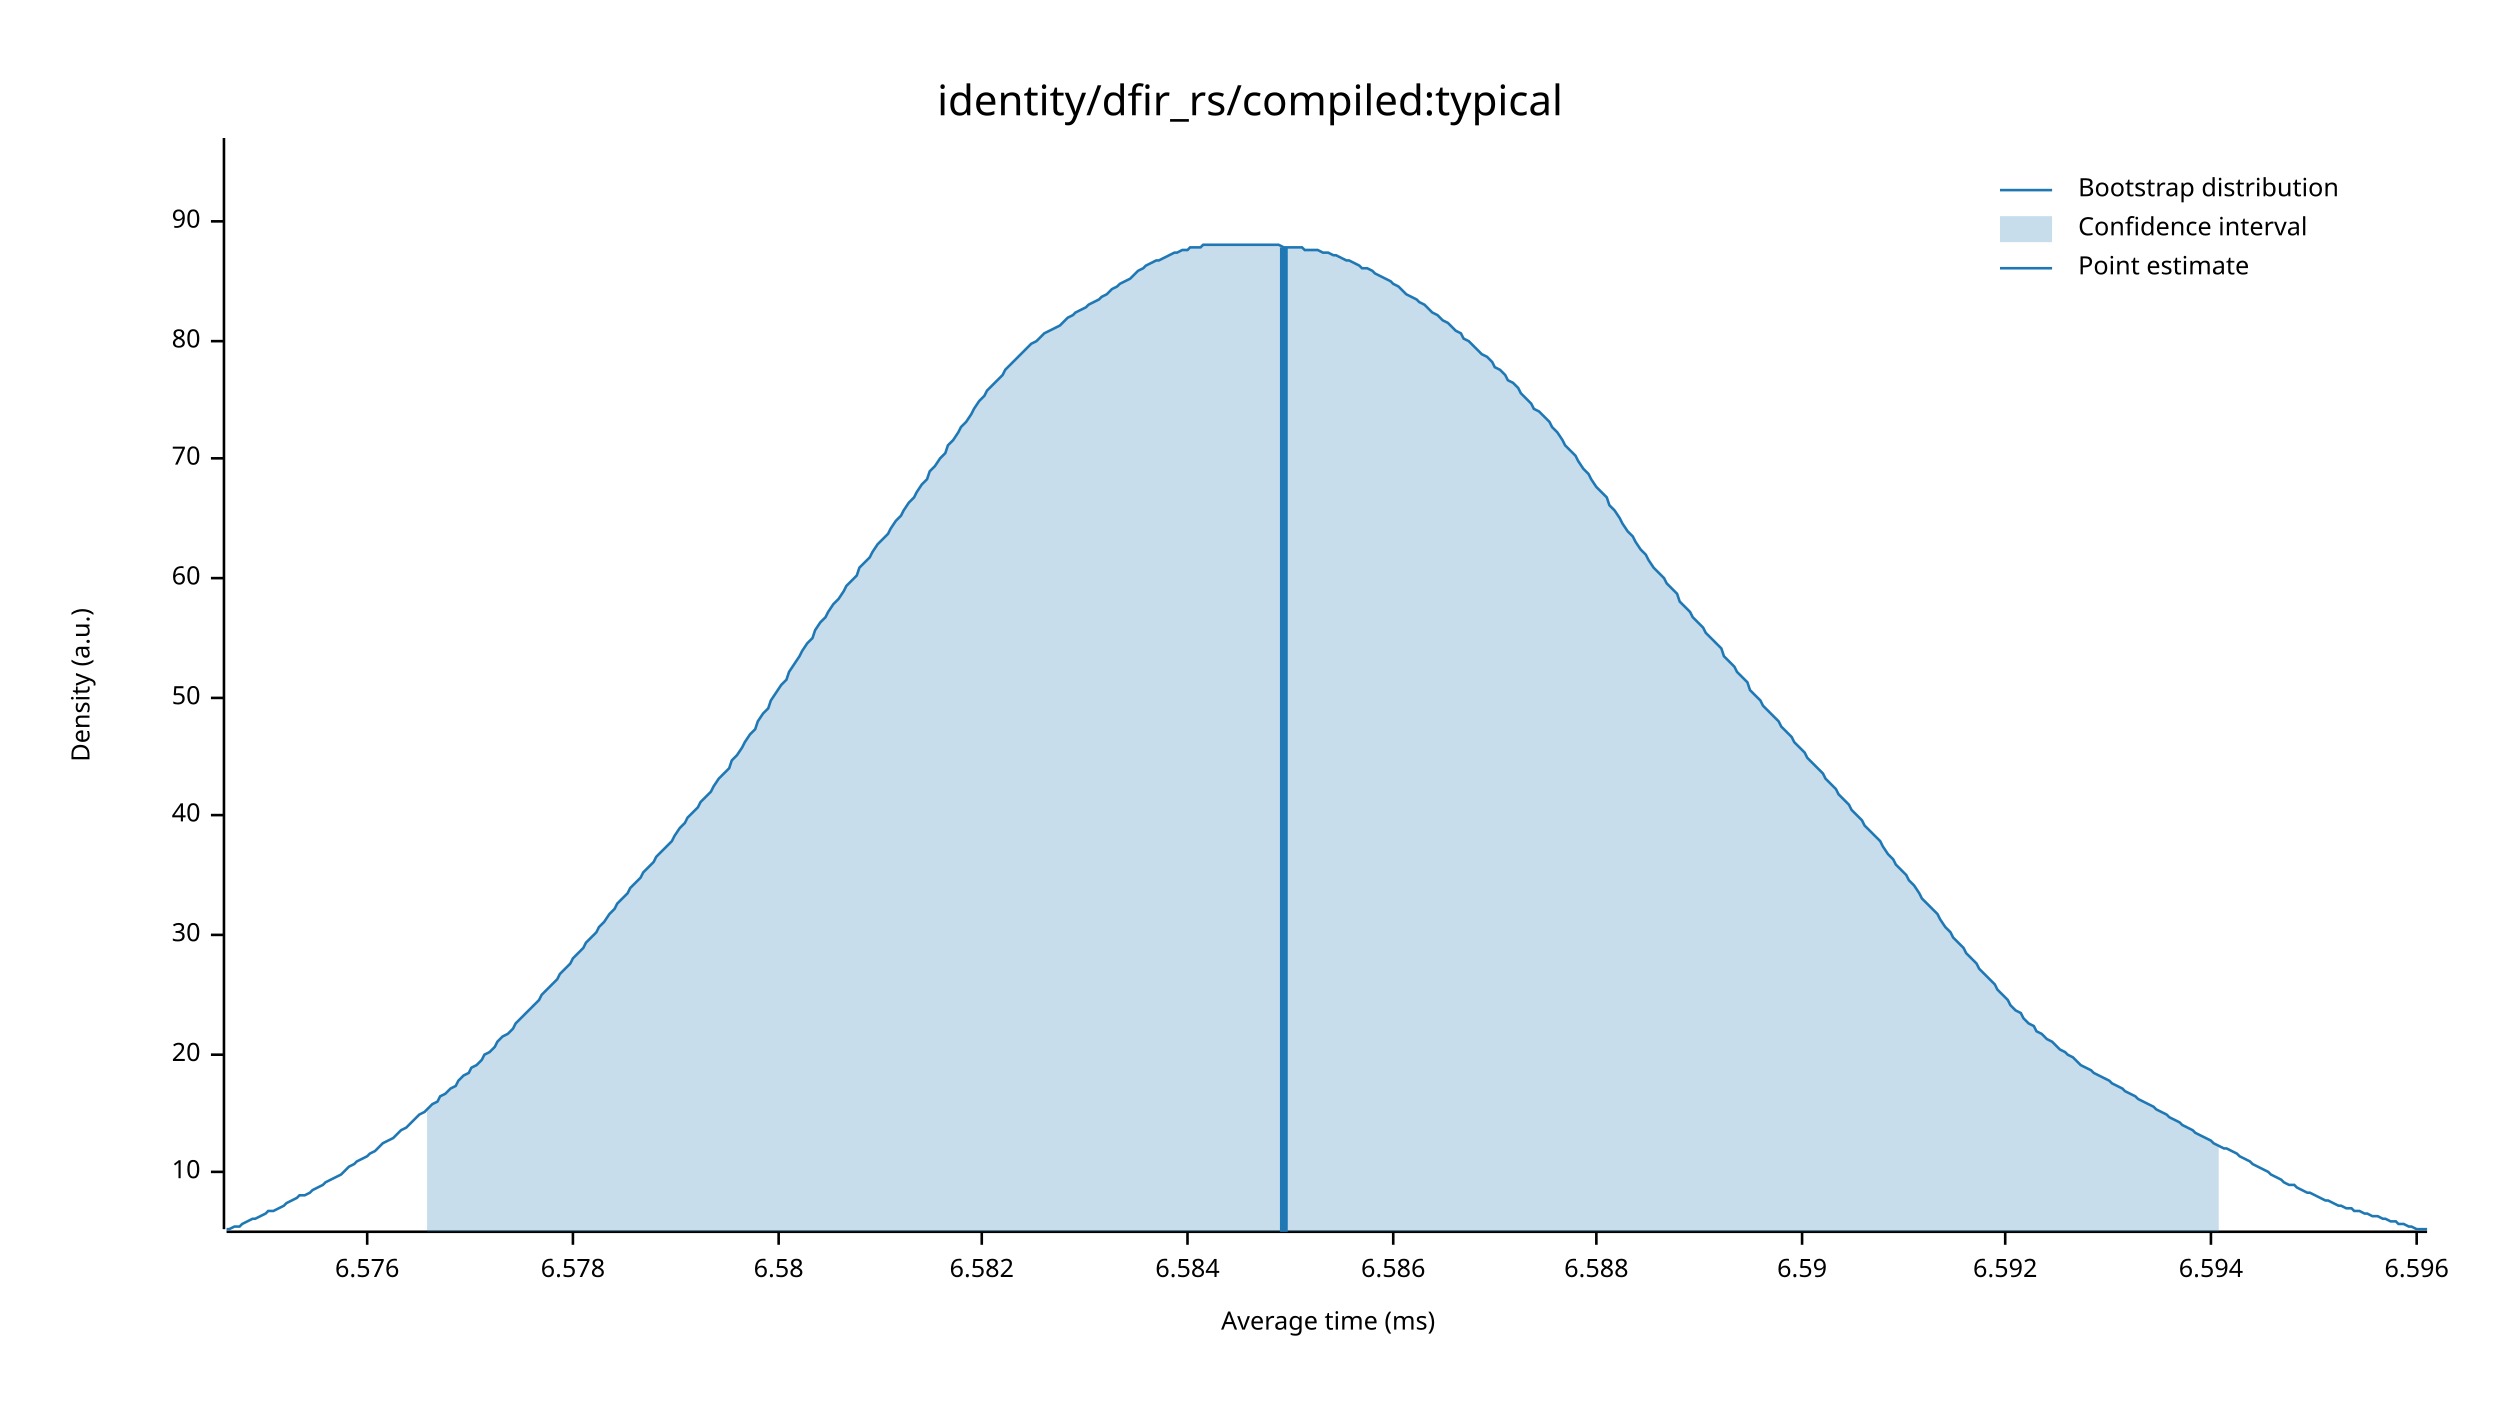
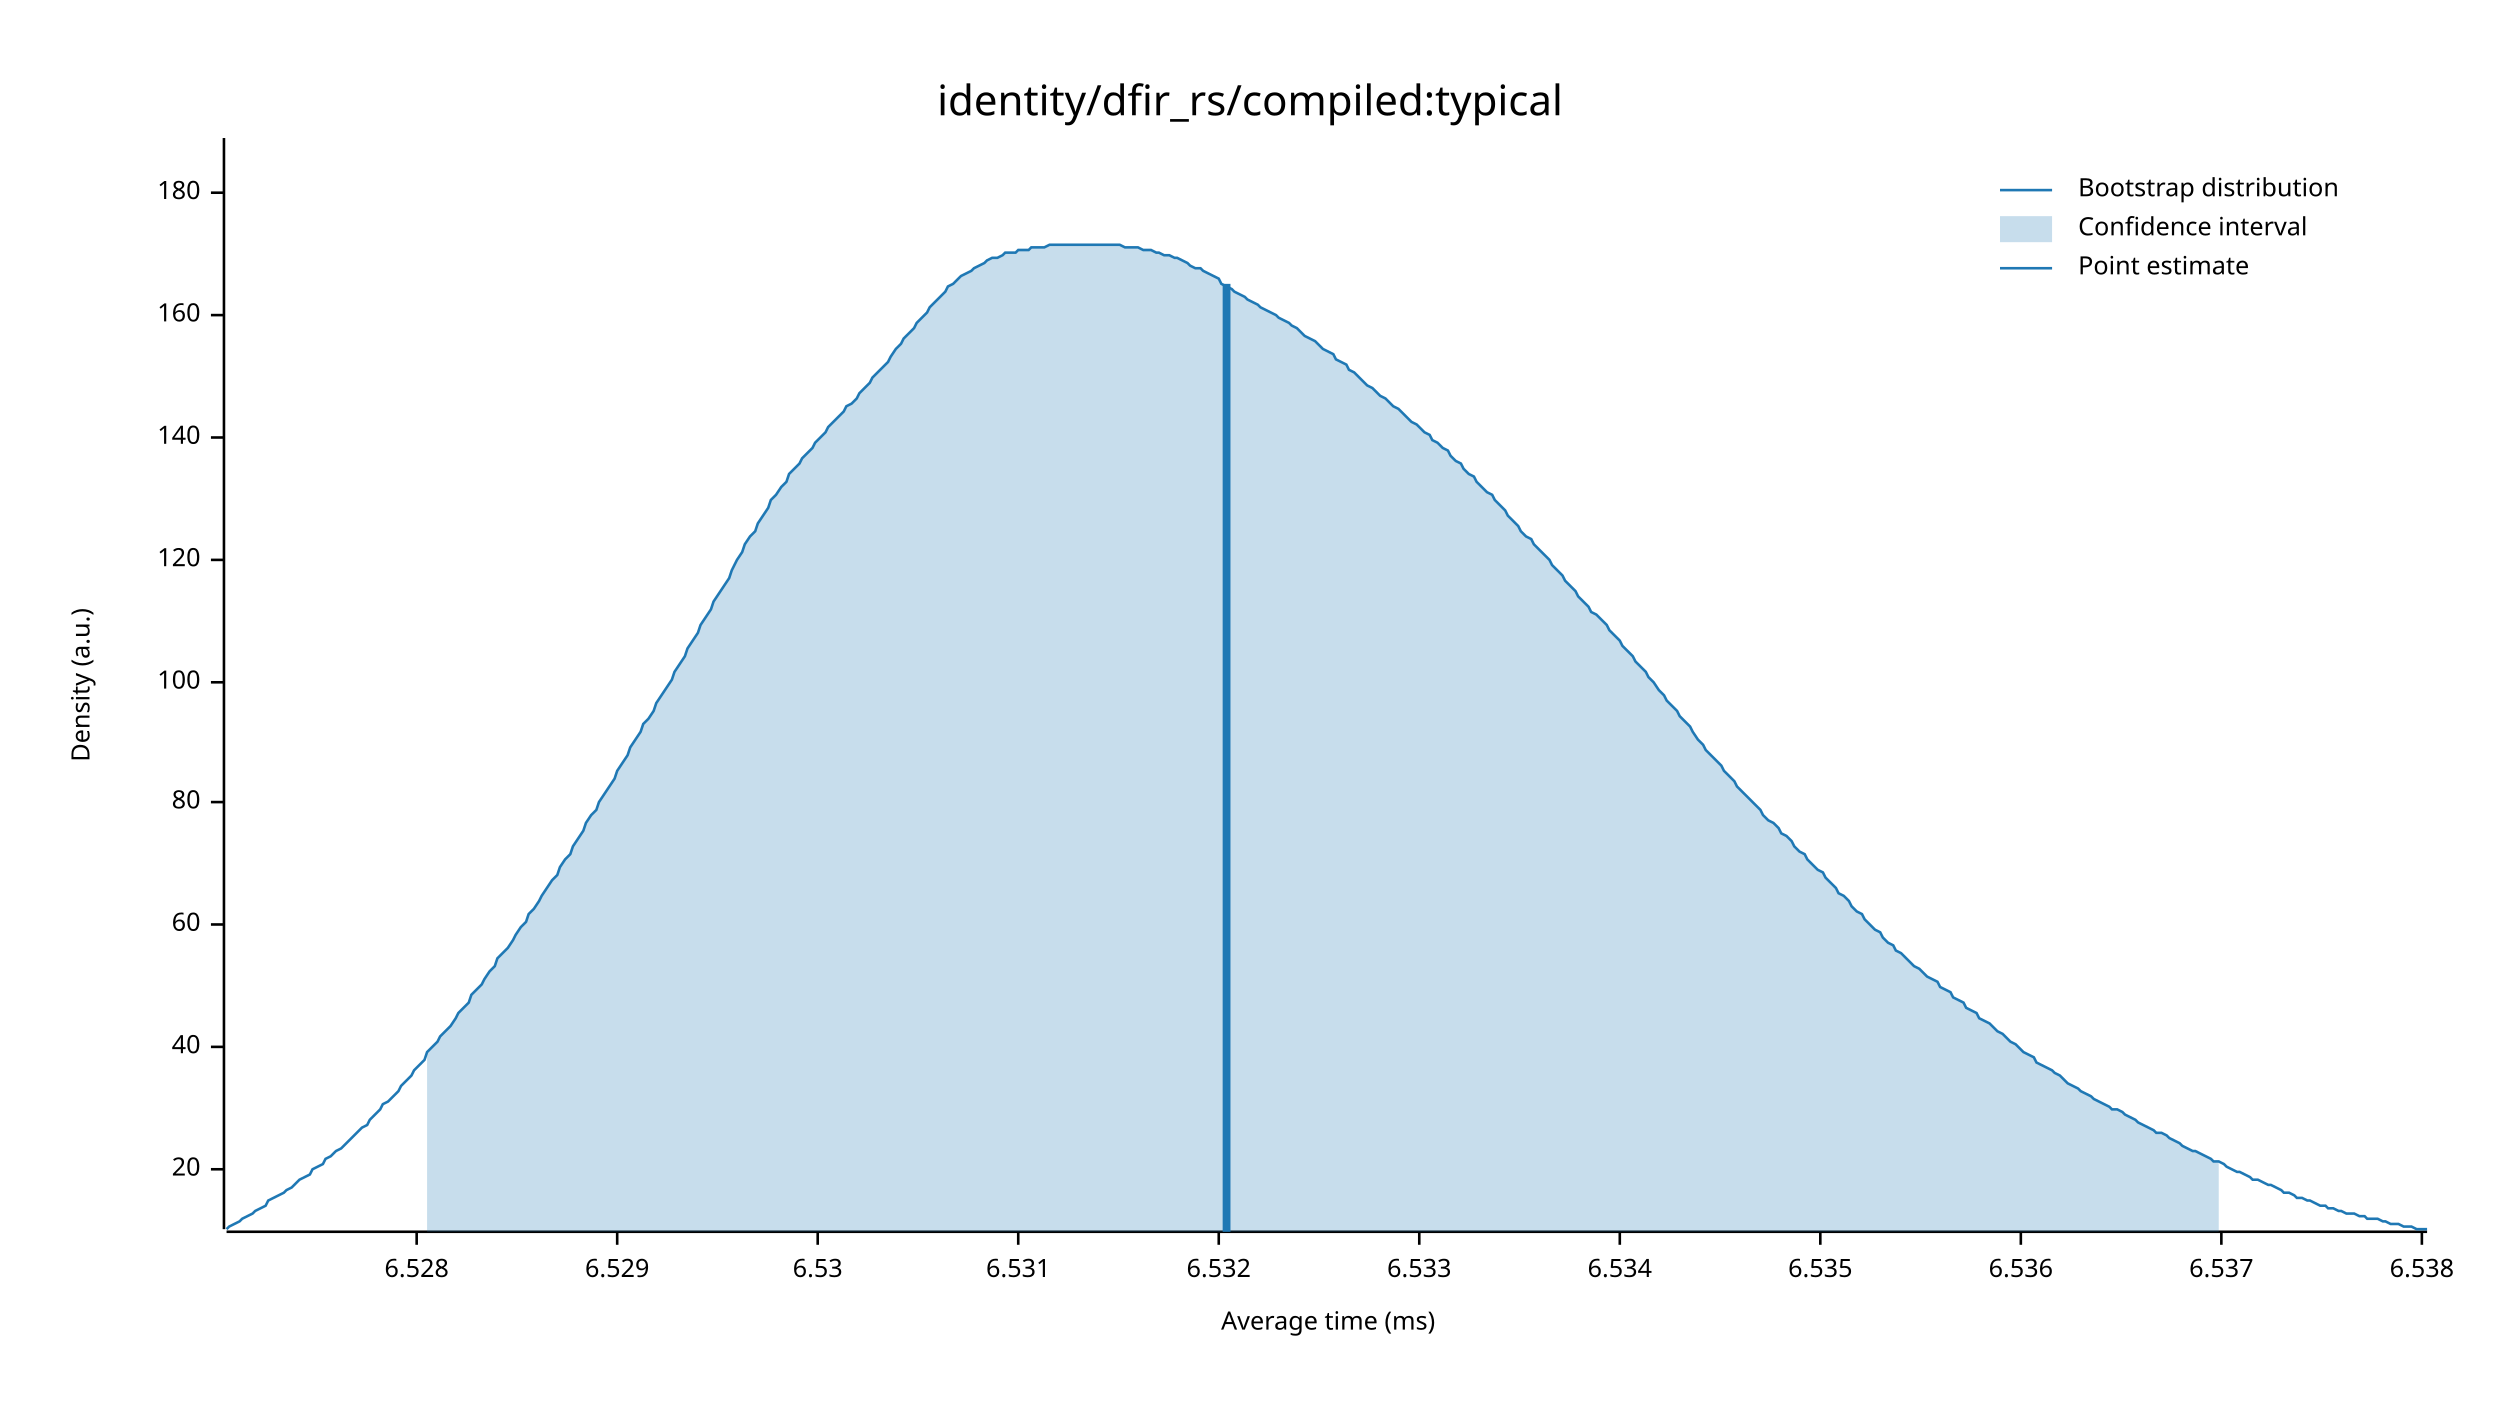
<svg xmlns="http://www.w3.org/2000/svg" width="960" height="540" viewBox="0 0 960 540">
  <text x="480" y="32" dy="0.76em" text-anchor="middle" font-family="sans-serif" font-size="16.129" opacity="1" fill="#000000">
identity/dfir_rs/compiled:typical
</text>
  <text x="27" y="263" dy="0.76em" text-anchor="middle" font-family="sans-serif" font-size="9.677" opacity="1" fill="#000000" transform="rotate(270, 27, 263)">
Density (a.u.)
</text>
  <text x="510" y="513" dy="-0.5ex" text-anchor="middle" font-family="sans-serif" font-size="9.677" opacity="1" fill="#000000">
Average time (ms)
</text>
  <polyline fill="none" opacity="1" stroke="#000000" stroke-width="1" points="86,53 86,472 " />
-   <text x="77" y="450" dy="0.5ex" text-anchor="end" font-family="sans-serif" font-size="9.677" opacity="1" fill="#000000">
- 10
- </text>
-   <polyline fill="none" opacity="1" stroke="#000000" stroke-width="1" points="81,450 86,450 " />
-   <text x="77" y="405" dy="0.5ex" text-anchor="end" font-family="sans-serif" font-size="9.677" opacity="1" fill="#000000">
+   <text x="77" y="449" dy="0.5ex" text-anchor="end" font-family="sans-serif" font-size="9.677" opacity="1" fill="#000000">
20
</text>
-   <polyline fill="none" opacity="1" stroke="#000000" stroke-width="1" points="81,405 86,405 " />
-   <text x="77" y="359" dy="0.5ex" text-anchor="end" font-family="sans-serif" font-size="9.677" opacity="1" fill="#000000">
- 30
- </text>
-   <polyline fill="none" opacity="1" stroke="#000000" stroke-width="1" points="81,359 86,359 " />
-   <text x="77" y="313" dy="0.5ex" text-anchor="end" font-family="sans-serif" font-size="9.677" opacity="1" fill="#000000">
+   <polyline fill="none" opacity="1" stroke="#000000" stroke-width="1" points="81,449 86,449 " />
+   <text x="77" y="402" dy="0.5ex" text-anchor="end" font-family="sans-serif" font-size="9.677" opacity="1" fill="#000000">
40
</text>
-   <polyline fill="none" opacity="1" stroke="#000000" stroke-width="1" points="81,313 86,313 " />
-   <text x="77" y="268" dy="0.5ex" text-anchor="end" font-family="sans-serif" font-size="9.677" opacity="1" fill="#000000">
- 50
- </text>
-   <polyline fill="none" opacity="1" stroke="#000000" stroke-width="1" points="81,268 86,268 " />
-   <text x="77" y="222" dy="0.5ex" text-anchor="end" font-family="sans-serif" font-size="9.677" opacity="1" fill="#000000">
+   <polyline fill="none" opacity="1" stroke="#000000" stroke-width="1" points="81,402 86,402 " />
+   <text x="77" y="355" dy="0.5ex" text-anchor="end" font-family="sans-serif" font-size="9.677" opacity="1" fill="#000000">
60
</text>
-   <polyline fill="none" opacity="1" stroke="#000000" stroke-width="1" points="81,222 86,222 " />
-   <text x="77" y="176" dy="0.5ex" text-anchor="end" font-family="sans-serif" font-size="9.677" opacity="1" fill="#000000">
- 70
- </text>
-   <polyline fill="none" opacity="1" stroke="#000000" stroke-width="1" points="81,176 86,176 " />
-   <text x="77" y="131" dy="0.5ex" text-anchor="end" font-family="sans-serif" font-size="9.677" opacity="1" fill="#000000">
+   <polyline fill="none" opacity="1" stroke="#000000" stroke-width="1" points="81,355 86,355 " />
+   <text x="77" y="308" dy="0.5ex" text-anchor="end" font-family="sans-serif" font-size="9.677" opacity="1" fill="#000000">
80
</text>
-   <polyline fill="none" opacity="1" stroke="#000000" stroke-width="1" points="81,131 86,131 " />
-   <text x="77" y="85" dy="0.5ex" text-anchor="end" font-family="sans-serif" font-size="9.677" opacity="1" fill="#000000">
- 90
+   <polyline fill="none" opacity="1" stroke="#000000" stroke-width="1" points="81,308 86,308 " />
+   <text x="77" y="262" dy="0.5ex" text-anchor="end" font-family="sans-serif" font-size="9.677" opacity="1" fill="#000000">
+ 100
</text>
-   <polyline fill="none" opacity="1" stroke="#000000" stroke-width="1" points="81,85 86,85 " />
+   <polyline fill="none" opacity="1" stroke="#000000" stroke-width="1" points="81,262 86,262 " />
+   <text x="77" y="215" dy="0.5ex" text-anchor="end" font-family="sans-serif" font-size="9.677" opacity="1" fill="#000000">
+ 120
+ </text>
+   <polyline fill="none" opacity="1" stroke="#000000" stroke-width="1" points="81,215 86,215 " />
+   <text x="77" y="168" dy="0.5ex" text-anchor="end" font-family="sans-serif" font-size="9.677" opacity="1" fill="#000000">
+ 140
+ </text>
+   <polyline fill="none" opacity="1" stroke="#000000" stroke-width="1" points="81,168 86,168 " />
+   <text x="77" y="121" dy="0.5ex" text-anchor="end" font-family="sans-serif" font-size="9.677" opacity="1" fill="#000000">
+ 160
+ </text>
+   <polyline fill="none" opacity="1" stroke="#000000" stroke-width="1" points="81,121 86,121 " />
+   <text x="77" y="74" dy="0.5ex" text-anchor="end" font-family="sans-serif" font-size="9.677" opacity="1" fill="#000000">
+ 180
+ </text>
+   <polyline fill="none" opacity="1" stroke="#000000" stroke-width="1" points="81,74 86,74 " />
  <polyline fill="none" opacity="1" stroke="#000000" stroke-width="1" points="87,473 932,473 " />
-   <text x="141" y="483" dy="0.76em" text-anchor="middle" font-family="sans-serif" font-size="9.677" opacity="1" fill="#000000">
- 6.576
+   <text x="160" y="483" dy="0.76em" text-anchor="middle" font-family="sans-serif" font-size="9.677" opacity="1" fill="#000000">
+ 6.528
</text>
-   <polyline fill="none" opacity="1" stroke="#000000" stroke-width="1" points="141,473 141,478 " />
-   <text x="220" y="483" dy="0.76em" text-anchor="middle" font-family="sans-serif" font-size="9.677" opacity="1" fill="#000000">
- 6.578
+   <polyline fill="none" opacity="1" stroke="#000000" stroke-width="1" points="160,473 160,478 " />
+   <text x="237" y="483" dy="0.76em" text-anchor="middle" font-family="sans-serif" font-size="9.677" opacity="1" fill="#000000">
+ 6.529
</text>
-   <polyline fill="none" opacity="1" stroke="#000000" stroke-width="1" points="220,473 220,478 " />
-   <text x="299" y="483" dy="0.76em" text-anchor="middle" font-family="sans-serif" font-size="9.677" opacity="1" fill="#000000">
- 6.58
+   <polyline fill="none" opacity="1" stroke="#000000" stroke-width="1" points="237,473 237,478 " />
+   <text x="314" y="483" dy="0.76em" text-anchor="middle" font-family="sans-serif" font-size="9.677" opacity="1" fill="#000000">
+ 6.53
</text>
-   <polyline fill="none" opacity="1" stroke="#000000" stroke-width="1" points="299,473 299,478 " />
-   <text x="377" y="483" dy="0.76em" text-anchor="middle" font-family="sans-serif" font-size="9.677" opacity="1" fill="#000000">
- 6.582
+   <polyline fill="none" opacity="1" stroke="#000000" stroke-width="1" points="314,473 314,478 " />
+   <text x="391" y="483" dy="0.76em" text-anchor="middle" font-family="sans-serif" font-size="9.677" opacity="1" fill="#000000">
+ 6.531
</text>
-   <polyline fill="none" opacity="1" stroke="#000000" stroke-width="1" points="377,473 377,478 " />
-   <text x="456" y="483" dy="0.76em" text-anchor="middle" font-family="sans-serif" font-size="9.677" opacity="1" fill="#000000">
- 6.584
+   <polyline fill="none" opacity="1" stroke="#000000" stroke-width="1" points="391,473 391,478 " />
+   <text x="468" y="483" dy="0.76em" text-anchor="middle" font-family="sans-serif" font-size="9.677" opacity="1" fill="#000000">
+ 6.532
</text>
-   <polyline fill="none" opacity="1" stroke="#000000" stroke-width="1" points="456,473 456,478 " />
-   <text x="535" y="483" dy="0.76em" text-anchor="middle" font-family="sans-serif" font-size="9.677" opacity="1" fill="#000000">
- 6.586
+   <polyline fill="none" opacity="1" stroke="#000000" stroke-width="1" points="468,473 468,478 " />
+   <text x="545" y="483" dy="0.76em" text-anchor="middle" font-family="sans-serif" font-size="9.677" opacity="1" fill="#000000">
+ 6.533
</text>
-   <polyline fill="none" opacity="1" stroke="#000000" stroke-width="1" points="535,473 535,478 " />
-   <text x="613" y="483" dy="0.76em" text-anchor="middle" font-family="sans-serif" font-size="9.677" opacity="1" fill="#000000">
- 6.588
+   <polyline fill="none" opacity="1" stroke="#000000" stroke-width="1" points="545,473 545,478 " />
+   <text x="622" y="483" dy="0.76em" text-anchor="middle" font-family="sans-serif" font-size="9.677" opacity="1" fill="#000000">
+ 6.534
</text>
-   <polyline fill="none" opacity="1" stroke="#000000" stroke-width="1" points="613,473 613,478 " />
-   <text x="692" y="483" dy="0.76em" text-anchor="middle" font-family="sans-serif" font-size="9.677" opacity="1" fill="#000000">
- 6.59
+   <polyline fill="none" opacity="1" stroke="#000000" stroke-width="1" points="622,473 622,478 " />
+   <text x="699" y="483" dy="0.76em" text-anchor="middle" font-family="sans-serif" font-size="9.677" opacity="1" fill="#000000">
+ 6.535
</text>
-   <polyline fill="none" opacity="1" stroke="#000000" stroke-width="1" points="692,473 692,478 " />
-   <text x="770" y="483" dy="0.76em" text-anchor="middle" font-family="sans-serif" font-size="9.677" opacity="1" fill="#000000">
- 6.592
+   <polyline fill="none" opacity="1" stroke="#000000" stroke-width="1" points="699,473 699,478 " />
+   <text x="776" y="483" dy="0.76em" text-anchor="middle" font-family="sans-serif" font-size="9.677" opacity="1" fill="#000000">
+ 6.536
</text>
-   <polyline fill="none" opacity="1" stroke="#000000" stroke-width="1" points="770,473 770,478 " />
-   <text x="849" y="483" dy="0.76em" text-anchor="middle" font-family="sans-serif" font-size="9.677" opacity="1" fill="#000000">
- 6.594
+   <polyline fill="none" opacity="1" stroke="#000000" stroke-width="1" points="776,473 776,478 " />
+   <text x="853" y="483" dy="0.76em" text-anchor="middle" font-family="sans-serif" font-size="9.677" opacity="1" fill="#000000">
+ 6.537
</text>
-   <polyline fill="none" opacity="1" stroke="#000000" stroke-width="1" points="849,473 849,478 " />
-   <text x="928" y="483" dy="0.76em" text-anchor="middle" font-family="sans-serif" font-size="9.677" opacity="1" fill="#000000">
- 6.596
+   <polyline fill="none" opacity="1" stroke="#000000" stroke-width="1" points="853,473 853,478 " />
+   <text x="930" y="483" dy="0.76em" text-anchor="middle" font-family="sans-serif" font-size="9.677" opacity="1" fill="#000000">
+ 6.538
</text>
-   <polyline fill="none" opacity="1" stroke="#000000" stroke-width="1" points="928,473 928,478 " />
-   <polyline fill="none" opacity="1" stroke="#1F78B4" stroke-width="1" points="87,472 88,472 90,471 92,471 93,470 95,469 97,468 98,468 100,467 102,466 103,465 105,465 107,464 109,463 110,462 112,461 114,460 115,459 117,459 119,458 120,457 122,456 124,455 125,454 127,453 129,452 131,451 132,450 134,448 136,447 137,446 139,445 141,444 142,443 144,442 146,440 147,439 149,438 151,437 153,435 154,434 156,433 158,431 159,430 161,428 163,427 164,426 166,424 168,423 169,421 171,420 173,418 175,417 176,415 178,413 180,412 181,410 183,409 185,407 186,405 188,404 190,402 191,400 193,398 195,397 197,395 198,393 200,391 202,389 203,388 205,386 207,384 208,382 210,380 212,378 214,376 215,374 217,372 219,370 220,368 222,366 224,364 225,362 227,360 229,358 230,356 232,354 234,351 236,349 237,347 239,345 241,343 242,341 244,339 246,337 247,335 249,333 251,331 252,329 254,327 256,325 258,323 259,321 261,318 263,316 264,314 266,312 268,310 269,308 271,306 273,304 274,302 276,299 278,297 280,295 281,292 283,290 285,287 286,285 288,282 290,280 291,277 293,274 295,272 296,269 298,266 300,263 302,261 303,258 305,255 307,252 308,250 310,247 312,245 313,242 315,239 317,237 318,235 320,232 322,230 324,227 325,225 327,223 329,221 330,218 332,216 334,214 335,212 337,209 339,207 341,205 342,203 344,200 346,198 347,196 349,193 351,191 352,189 354,186 356,184 357,181 359,179 361,176 363,174 364,171 366,169 368,166 369,164 371,162 373,159 374,157 376,154 378,152 379,150 381,148 383,146 385,144 386,142 388,140 390,138 391,137 393,135 395,133 396,132 398,131 400,129 401,128 403,127 405,126 407,125 408,124 410,122 412,121 413,120 415,119 417,118 418,117 420,116 422,115 423,114 425,113 427,111 429,110 430,109 432,108 434,107 435,106 437,104 439,103 440,102 442,101 444,100 445,100 447,99 449,98 451,97 452,97 454,96 456,96 457,95 459,95 461,95 462,94 464,94 466,94 468,94 469,94 471,94 473,94 474,94 476,94 478,94 479,94 481,94 483,94 484,94 486,94 488,94 490,94 491,94 493,95 495,95 496,95 498,95 500,95 501,96 503,96 505,96 506,96 508,97 510,97 512,98 513,98 515,99 517,100 518,100 520,101 522,102 523,103 525,103 527,104 528,105 530,106 532,107 534,108 535,109 537,110 539,112 540,113 542,114 544,115 545,116 547,117 549,119 550,120 552,121 554,123 556,124 557,125 559,127 561,128 562,130 564,131 566,133 567,134 569,136 571,137 573,139 574,141 576,142 578,144 579,146 581,147 583,149 584,151 586,153 588,155 589,157 591,158 593,160 595,162 596,164 598,166 600,169 601,171 603,173 605,175 606,177 608,180 610,182 611,184 613,187 615,189 617,191 618,194 620,196 622,199 623,201 625,204 627,206 628,208 630,211 632,213 633,215 635,218 637,220 639,222 640,224 642,226 644,228 645,231 647,233 649,235 650,237 652,239 654,241 655,243 657,245 659,247 661,249 662,252 664,254 666,256 667,258 669,260 671,262 672,265 674,267 676,269 677,271 679,273 681,275 683,277 684,279 686,281 688,283 689,285 691,287 693,289 694,291 696,293 698,295 700,297 701,299 703,301 705,303 706,305 708,307 710,309 711,311 713,313 715,315 716,317 718,319 720,321 722,323 723,325 725,328 727,330 728,332 730,334 732,336 733,338 735,340 737,343 738,345 740,347 742,349 744,351 745,353 747,356 749,358 750,360 752,362 754,364 755,366 757,368 759,370 760,372 762,374 764,376 766,378 767,380 769,382 771,384 772,386 774,388 776,389 777,391 779,393 781,394 782,396 784,397 786,399 788,400 789,401 791,403 793,404 794,405 796,406 798,408 799,409 801,410 803,411 804,412 806,413 808,414 810,415 811,416 813,417 815,418 816,419 818,420 820,421 821,422 823,423 825,424 827,425 828,426 830,427 832,428 833,429 835,430 837,431 838,432 840,433 842,434 843,435 845,436 847,437 849,438 850,439 852,440 854,441 855,441 857,442 859,443 860,444 862,445 864,446 865,447 867,448 869,449 871,450 872,451 874,452 876,453 877,454 879,455 881,455 882,456 884,457 886,458 887,458 889,459 891,460 893,461 894,461 896,462 898,463 899,463 901,464 903,464 904,465 906,465 908,466 909,466 911,467 913,467 915,468 916,468 918,469 920,469 921,470 923,470 925,471 926,471 928,472 930,472 932,472 " />
-   <polygon opacity="0.25" fill="#1F78B4" points="164,426 166,424 168,423 169,421 171,420 173,418 175,417 176,415 178,413 180,412 181,410 183,409 185,407 186,405 188,404 190,402 191,400 193,398 195,397 197,395 198,393 200,391 202,389 203,388 205,386 207,384 208,382 210,380 212,378 214,376 215,374 217,372 219,370 220,368 222,366 224,364 225,362 227,360 229,358 230,356 232,354 234,351 236,349 237,347 239,345 241,343 242,341 244,339 246,337 247,335 249,333 251,331 252,329 254,327 256,325 258,323 259,321 261,318 263,316 264,314 266,312 268,310 269,308 271,306 273,304 274,302 276,299 278,297 280,295 281,292 283,290 285,287 286,285 288,282 290,280 291,277 293,274 295,272 296,269 298,266 300,263 302,261 303,258 305,255 307,252 308,250 310,247 312,245 313,242 315,239 317,237 318,235 320,232 322,230 324,227 325,225 327,223 329,221 330,218 332,216 334,214 335,212 337,209 339,207 341,205 342,203 344,200 346,198 347,196 349,193 351,191 352,189 354,186 356,184 357,181 359,179 361,176 363,174 364,171 366,169 368,166 369,164 371,162 373,159 374,157 376,154 378,152 379,150 381,148 383,146 385,144 386,142 388,140 390,138 391,137 393,135 395,133 396,132 398,131 400,129 401,128 403,127 405,126 407,125 408,124 410,122 412,121 413,120 415,119 417,118 418,117 420,116 422,115 423,114 425,113 427,111 429,110 430,109 432,108 434,107 435,106 437,104 439,103 440,102 442,101 444,100 445,100 447,99 449,98 451,97 452,97 454,96 456,96 457,95 459,95 461,95 462,94 464,94 466,94 468,94 469,94 471,94 473,94 474,94 476,94 478,94 479,94 481,94 483,94 484,94 486,94 488,94 490,94 491,94 493,95 495,95 496,95 498,95 500,95 501,96 503,96 505,96 506,96 508,97 510,97 512,98 513,98 515,99 517,100 518,100 520,101 522,102 523,103 525,103 527,104 528,105 530,106 532,107 534,108 535,109 537,110 539,112 540,113 542,114 544,115 545,116 547,117 549,119 550,120 552,121 554,123 556,124 557,125 559,127 561,128 562,130 564,131 566,133 567,134 569,136 571,137 573,139 574,141 576,142 578,144 579,146 581,147 583,149 584,151 586,153 588,155 589,157 591,158 593,160 595,162 596,164 598,166 600,169 601,171 603,173 605,175 606,177 608,180 610,182 611,184 613,187 615,189 617,191 618,194 620,196 622,199 623,201 625,204 627,206 628,208 630,211 632,213 633,215 635,218 637,220 639,222 640,224 642,226 644,228 645,231 647,233 649,235 650,237 652,239 654,241 655,243 657,245 659,247 661,249 662,252 664,254 666,256 667,258 669,260 671,262 672,265 674,267 676,269 677,271 679,273 681,275 683,277 684,279 686,281 688,283 689,285 691,287 693,289 694,291 696,293 698,295 700,297 701,299 703,301 705,303 706,305 708,307 710,309 711,311 713,313 715,315 716,317 718,319 720,321 722,323 723,325 725,328 727,330 728,332 730,334 732,336 733,338 735,340 737,343 738,345 740,347 742,349 744,351 745,353 747,356 749,358 750,360 752,362 754,364 755,366 757,368 759,370 760,372 762,374 764,376 766,378 767,380 769,382 771,384 772,386 774,388 776,389 777,391 779,393 781,394 782,396 784,397 786,399 788,400 789,401 791,403 793,404 794,405 796,406 798,408 799,409 801,410 803,411 804,412 806,413 808,414 810,415 811,416 813,417 815,418 816,419 818,420 820,421 821,422 823,423 825,424 827,425 828,426 830,427 832,428 833,429 835,430 837,431 838,432 840,433 842,434 843,435 845,436 847,437 849,438 850,439 852,440 852,473 164,473 " />
-   <polyline fill="none" opacity="1" stroke="#1F78B4" stroke-width="3" points="493,473 493,95 " />
+   <polyline fill="none" opacity="1" stroke="#000000" stroke-width="1" points="930,473 930,478 " />
+   <polyline fill="none" opacity="1" stroke="#1F78B4" stroke-width="1" points="87,472 88,471 90,470 92,469 93,468 95,467 97,466 98,465 100,464 102,463 103,461 105,460 107,459 109,458 110,457 112,456 114,454 115,453 117,452 119,451 120,449 122,448 124,447 125,445 127,444 129,442 131,441 132,440 134,438 136,436 137,435 139,433 141,432 142,430 144,428 146,426 147,424 149,423 151,421 153,419 154,417 156,415 158,413 159,411 161,409 163,407 164,404 166,402 168,400 169,398 171,396 173,394 175,391 176,389 178,387 180,385 181,382 183,380 185,378 186,376 188,373 190,371 191,368 193,366 195,364 197,361 198,359 200,356 202,354 203,351 205,349 207,346 208,344 210,341 212,338 214,336 215,333 217,330 219,328 220,325 222,322 224,319 225,316 227,313 229,311 230,308 232,305 234,302 236,299 237,296 239,293 241,290 242,287 244,284 246,281 247,278 249,276 251,273 252,270 254,267 256,264 258,261 259,258 261,255 263,252 264,249 266,246 268,243 269,240 271,237 273,234 274,231 276,228 278,225 280,222 281,219 283,215 285,212 286,209 288,206 290,204 291,201 293,198 295,195 296,192 298,190 300,187 302,185 303,182 305,180 307,178 308,176 310,174 312,172 313,170 315,168 317,166 318,164 320,162 322,160 324,158 325,156 327,155 329,153 330,151 332,149 334,147 335,145 337,143 339,141 341,139 342,137 344,134 346,132 347,130 349,128 351,126 352,124 354,122 356,120 357,118 359,116 361,114 363,112 364,110 366,109 368,107 369,106 371,105 373,104 374,103 376,102 378,101 379,100 381,99 383,99 385,98 386,97 388,97 390,97 391,96 393,96 395,96 396,95 398,95 400,95 401,95 403,94 405,94 407,94 408,94 410,94 412,94 413,94 415,94 417,94 418,94 420,94 422,94 423,94 425,94 427,94 429,94 430,94 432,95 434,95 435,95 437,95 439,96 440,96 442,96 444,97 445,97 447,98 449,98 451,99 452,99 454,100 456,101 457,102 459,103 461,103 462,104 464,105 466,106 468,107 469,109 471,110 473,111 474,112 476,113 478,114 479,115 481,116 483,117 484,118 486,119 488,120 490,121 491,122 493,123 495,124 496,125 498,126 500,128 501,129 503,130 505,131 506,132 508,134 510,135 512,136 513,138 515,139 517,140 518,142 520,143 522,145 523,146 525,148 527,149 528,150 530,152 532,153 534,155 535,156 537,157 539,159 540,160 542,162 544,163 545,164 547,166 549,167 550,169 552,170 554,172 556,173 557,175 559,177 561,178 562,180 564,182 566,183 567,185 569,187 571,189 573,190 574,192 576,194 578,196 579,198 581,200 583,202 584,204 586,206 588,207 589,209 591,211 593,213 595,215 596,217 598,219 600,221 601,223 603,225 605,227 606,229 608,231 610,233 611,235 613,236 615,238 617,240 618,242 620,244 622,246 623,248 625,250 627,252 628,254 630,256 632,258 633,260 635,262 637,265 639,267 640,269 642,271 644,273 645,275 647,277 649,279 650,281 652,284 654,286 655,288 657,290 659,292 661,294 662,296 664,298 666,300 667,302 669,304 671,306 672,307 674,309 676,311 677,313 679,315 681,316 683,318 684,320 686,321 688,323 689,325 691,327 693,328 694,330 696,332 698,334 700,335 701,337 703,339 705,341 706,343 708,344 710,346 711,348 713,350 715,351 716,353 718,355 720,357 722,358 723,360 725,362 727,363 728,365 730,366 732,368 733,369 735,371 737,372 738,373 740,375 742,376 744,377 745,379 747,380 749,381 750,383 752,384 754,385 755,387 757,388 759,389 760,391 762,392 764,393 766,395 767,396 769,397 771,399 772,400 774,401 776,403 777,404 779,405 781,406 782,408 784,409 786,410 788,411 789,412 791,413 793,415 794,416 796,417 798,418 799,419 801,420 803,421 804,422 806,423 808,424 810,425 811,426 813,426 815,427 816,428 818,429 820,430 821,431 823,432 825,433 827,434 828,435 830,435 832,436 833,437 835,438 837,439 838,440 840,441 842,442 843,442 845,443 847,444 849,445 850,446 852,446 854,447 855,448 857,449 859,450 860,450 862,451 864,452 865,453 867,453 869,454 871,455 872,455 874,456 876,457 877,458 879,458 881,459 882,460 884,460 886,461 887,461 889,462 891,463 893,463 894,464 896,464 898,465 899,465 901,466 903,466 904,466 906,467 908,467 909,468 911,468 913,468 915,469 916,469 918,470 920,470 921,470 923,471 925,471 926,471 928,472 930,472 932,472 " />
+   <polygon opacity="0.25" fill="#1F78B4" points="164,404 166,402 168,400 169,398 171,396 173,394 175,391 176,389 178,387 180,385 181,382 183,380 185,378 186,376 188,373 190,371 191,368 193,366 195,364 197,361 198,359 200,356 202,354 203,351 205,349 207,346 208,344 210,341 212,338 214,336 215,333 217,330 219,328 220,325 222,322 224,319 225,316 227,313 229,311 230,308 232,305 234,302 236,299 237,296 239,293 241,290 242,287 244,284 246,281 247,278 249,276 251,273 252,270 254,267 256,264 258,261 259,258 261,255 263,252 264,249 266,246 268,243 269,240 271,237 273,234 274,231 276,228 278,225 280,222 281,219 283,215 285,212 286,209 288,206 290,204 291,201 293,198 295,195 296,192 298,190 300,187 302,185 303,182 305,180 307,178 308,176 310,174 312,172 313,170 315,168 317,166 318,164 320,162 322,160 324,158 325,156 327,155 329,153 330,151 332,149 334,147 335,145 337,143 339,141 341,139 342,137 344,134 346,132 347,130 349,128 351,126 352,124 354,122 356,120 357,118 359,116 361,114 363,112 364,110 366,109 368,107 369,106 371,105 373,104 374,103 376,102 378,101 379,100 381,99 383,99 385,98 386,97 388,97 390,97 391,96 393,96 395,96 396,95 398,95 400,95 401,95 403,94 405,94 407,94 408,94 410,94 412,94 413,94 415,94 417,94 418,94 420,94 422,94 423,94 425,94 427,94 429,94 430,94 432,95 434,95 435,95 437,95 439,96 440,96 442,96 444,97 445,97 447,98 449,98 451,99 452,99 454,100 456,101 457,102 459,103 461,103 462,104 464,105 466,106 468,107 469,109 471,110 473,111 474,112 476,113 478,114 479,115 481,116 483,117 484,118 486,119 488,120 490,121 491,122 493,123 495,124 496,125 498,126 500,128 501,129 503,130 505,131 506,132 508,134 510,135 512,136 513,138 515,139 517,140 518,142 520,143 522,145 523,146 525,148 527,149 528,150 530,152 532,153 534,155 535,156 537,157 539,159 540,160 542,162 544,163 545,164 547,166 549,167 550,169 552,170 554,172 556,173 557,175 559,177 561,178 562,180 564,182 566,183 567,185 569,187 571,189 573,190 574,192 576,194 578,196 579,198 581,200 583,202 584,204 586,206 588,207 589,209 591,211 593,213 595,215 596,217 598,219 600,221 601,223 603,225 605,227 606,229 608,231 610,233 611,235 613,236 615,238 617,240 618,242 620,244 622,246 623,248 625,250 627,252 628,254 630,256 632,258 633,260 635,262 637,265 639,267 640,269 642,271 644,273 645,275 647,277 649,279 650,281 652,284 654,286 655,288 657,290 659,292 661,294 662,296 664,298 666,300 667,302 669,304 671,306 672,307 674,309 676,311 677,313 679,315 681,316 683,318 684,320 686,321 688,323 689,325 691,327 693,328 694,330 696,332 698,334 700,335 701,337 703,339 705,341 706,343 708,344 710,346 711,348 713,350 715,351 716,353 718,355 720,357 722,358 723,360 725,362 727,363 728,365 730,366 732,368 733,369 735,371 737,372 738,373 740,375 742,376 744,377 745,379 747,380 749,381 750,383 752,384 754,385 755,387 757,388 759,389 760,391 762,392 764,393 766,395 767,396 769,397 771,399 772,400 774,401 776,403 777,404 779,405 781,406 782,408 784,409 786,410 788,411 789,412 791,413 793,415 794,416 796,417 798,418 799,419 801,420 803,421 804,422 806,423 808,424 810,425 811,426 813,426 815,427 816,428 818,429 820,430 821,431 823,432 825,433 827,434 828,435 830,435 832,436 833,437 835,438 837,439 838,440 840,441 842,442 843,442 845,443 847,444 849,445 850,446 852,446 852,473 164,473 " />
+   <polyline fill="none" opacity="1" stroke="#1F78B4" stroke-width="3" points="471,473 471,109 " />
  <text x="798" y="68" dy="0.76em" text-anchor="start" font-family="sans-serif" font-size="9.677" opacity="1" fill="#000000">
Bootstrap distribution
</text>
  <text x="798" y="83" dy="0.76em" text-anchor="start" font-family="sans-serif" font-size="9.677" opacity="1" fill="#000000">
Confidence interval
</text>
  <text x="798" y="98" dy="0.76em" text-anchor="start" font-family="sans-serif" font-size="9.677" opacity="1" fill="#000000">
Point estimate
</text>
  <polyline fill="none" opacity="1" stroke="#1F78B4" stroke-width="1" points="768,73 788,73 " />
  <rect x="768" y="83" width="20" height="10" opacity="0.25" fill="#1F78B4" stroke="none" />
  <polyline fill="none" opacity="1" stroke="#1F78B4" stroke-width="1" points="768,103 788,103 " />
</svg>
